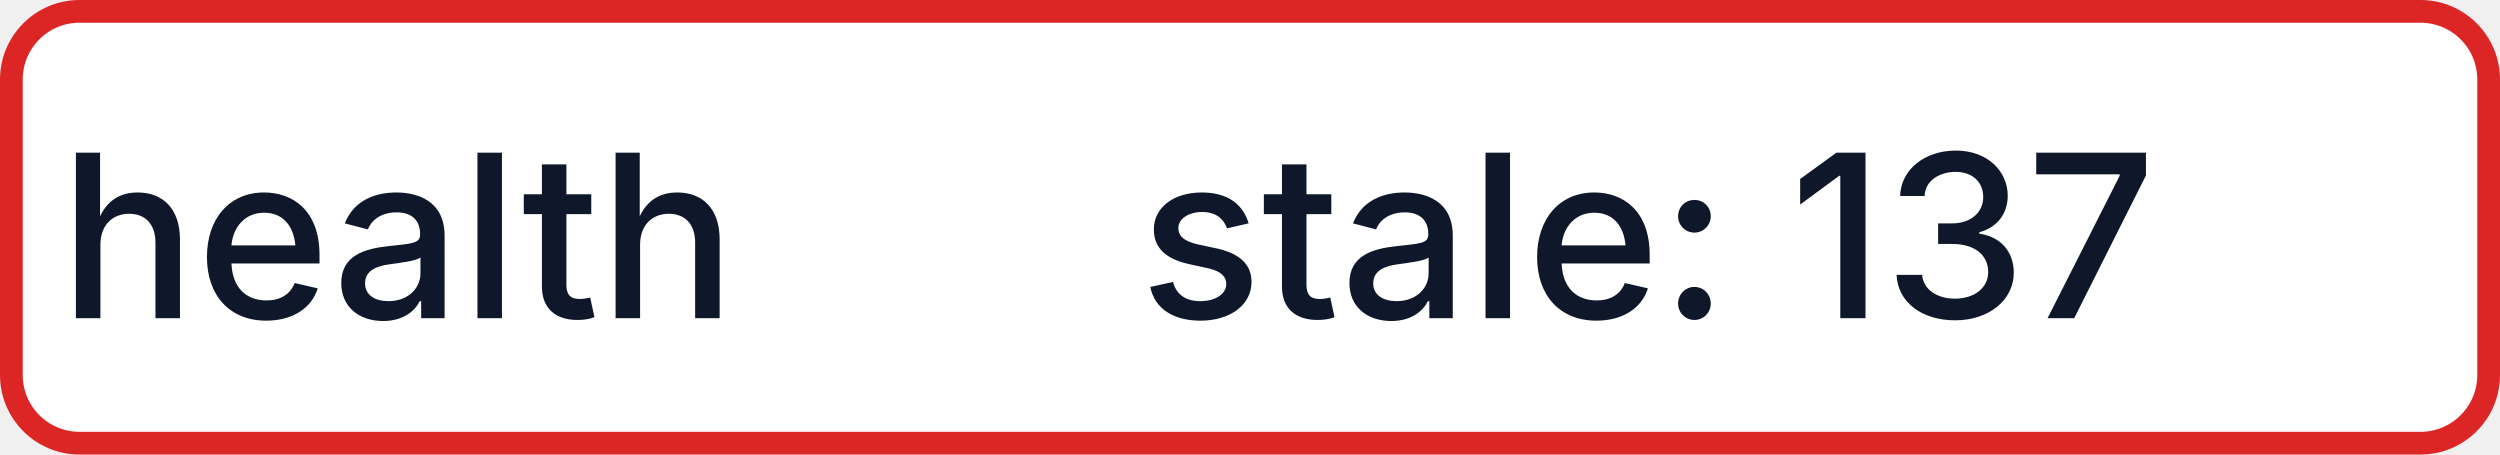
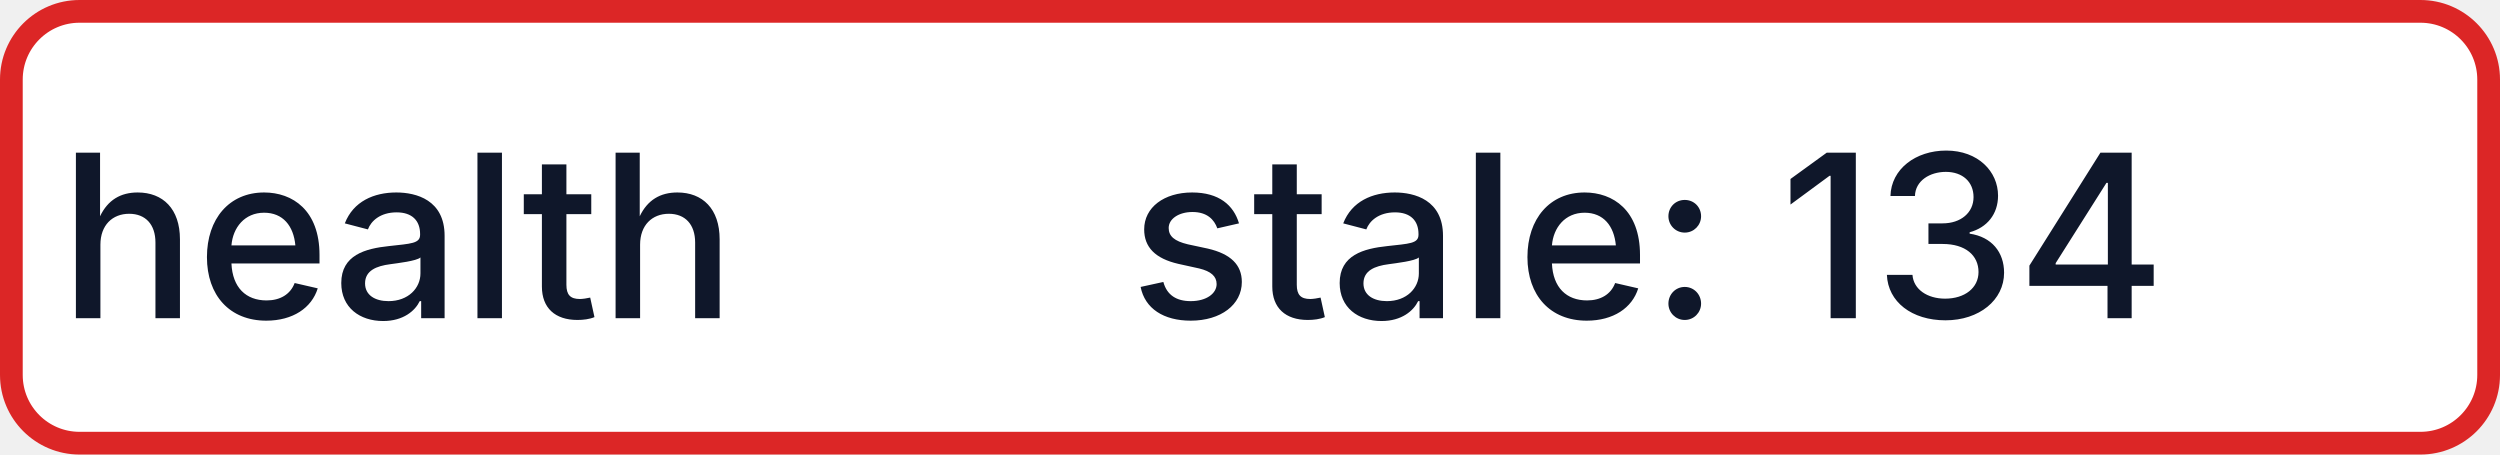
- <svg xmlns="http://www.w3.org/2000/svg" width="110" height="20" role="img" aria-label="health: stale: 137">
+ <svg xmlns="http://www.w3.org/2000/svg" width="110" height="20" role="img" aria-label="health: stale: 134">
  <rect x="0.5" y="0.5" width="109" height="19" rx="3" fill="#FFFFFF" stroke="#DC2626" stroke-width="1" />
  <g fill="#0F172A" text-anchor="middle" font-family="-apple-system,BlinkMacSystemFont,Segoe UI,sans-serif" font-size="10" font-weight="500">
    <text x="17.5" y="14">health</text>
-     <text x="72.5" y="14" textLength="68" lengthAdjust="spacingAndGlyphs">stale: 137</text>
+     <text x="72.5" y="14" textLength="68" lengthAdjust="spacingAndGlyphs">stale: 134</text>
  </g>
</svg>
